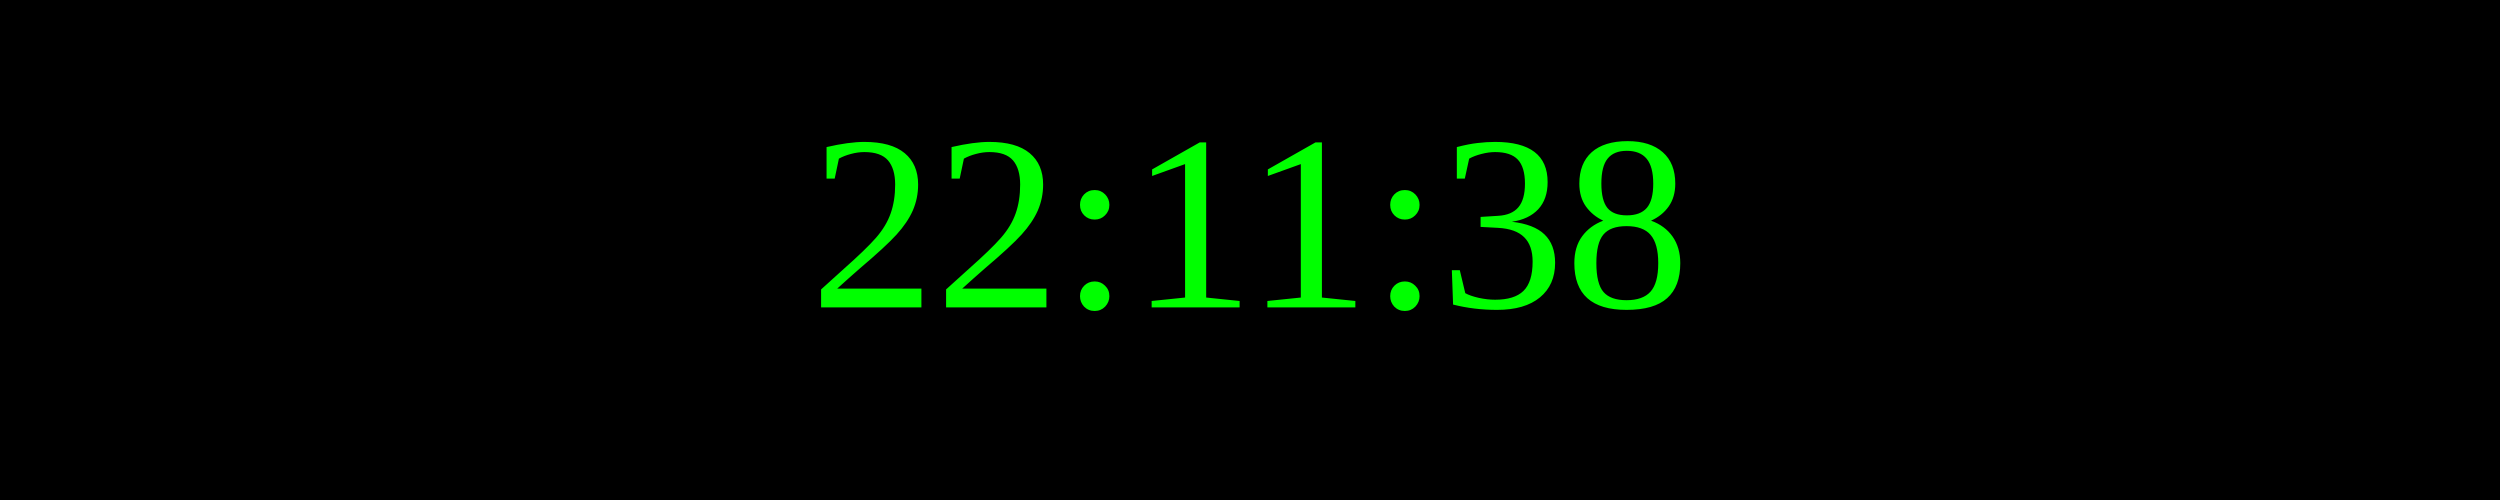
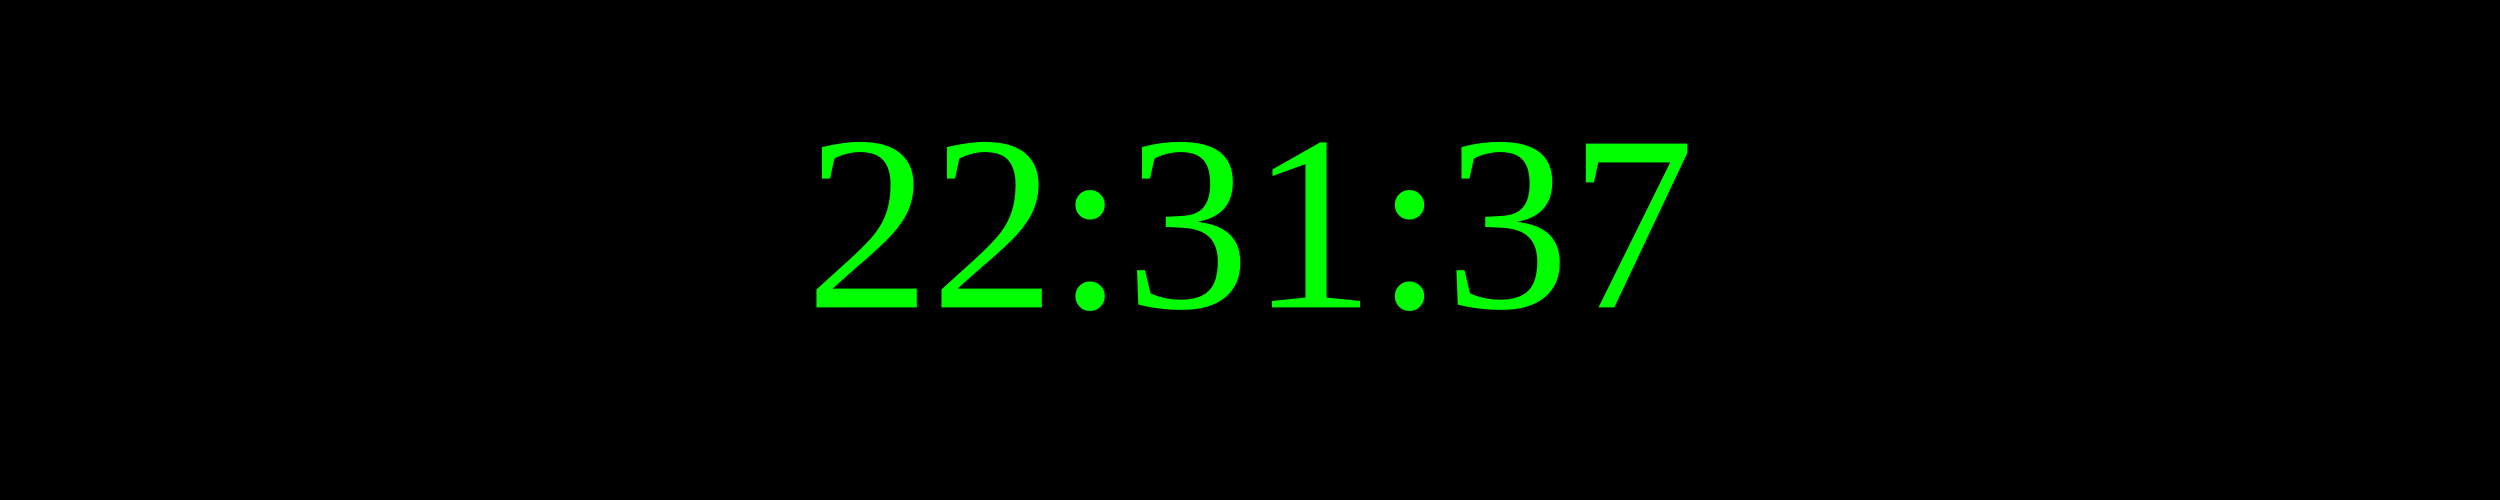
<svg xmlns="http://www.w3.org/2000/svg" width="250" height="50">
  <rect width="100%" height="100%" fill="black" />
  <text x="50%" y="50%" font-size="25" fill="lime" text-anchor="middle" dominant-baseline="middle">
- 22:11:38
+ 22:31:37
</text>
</svg>
